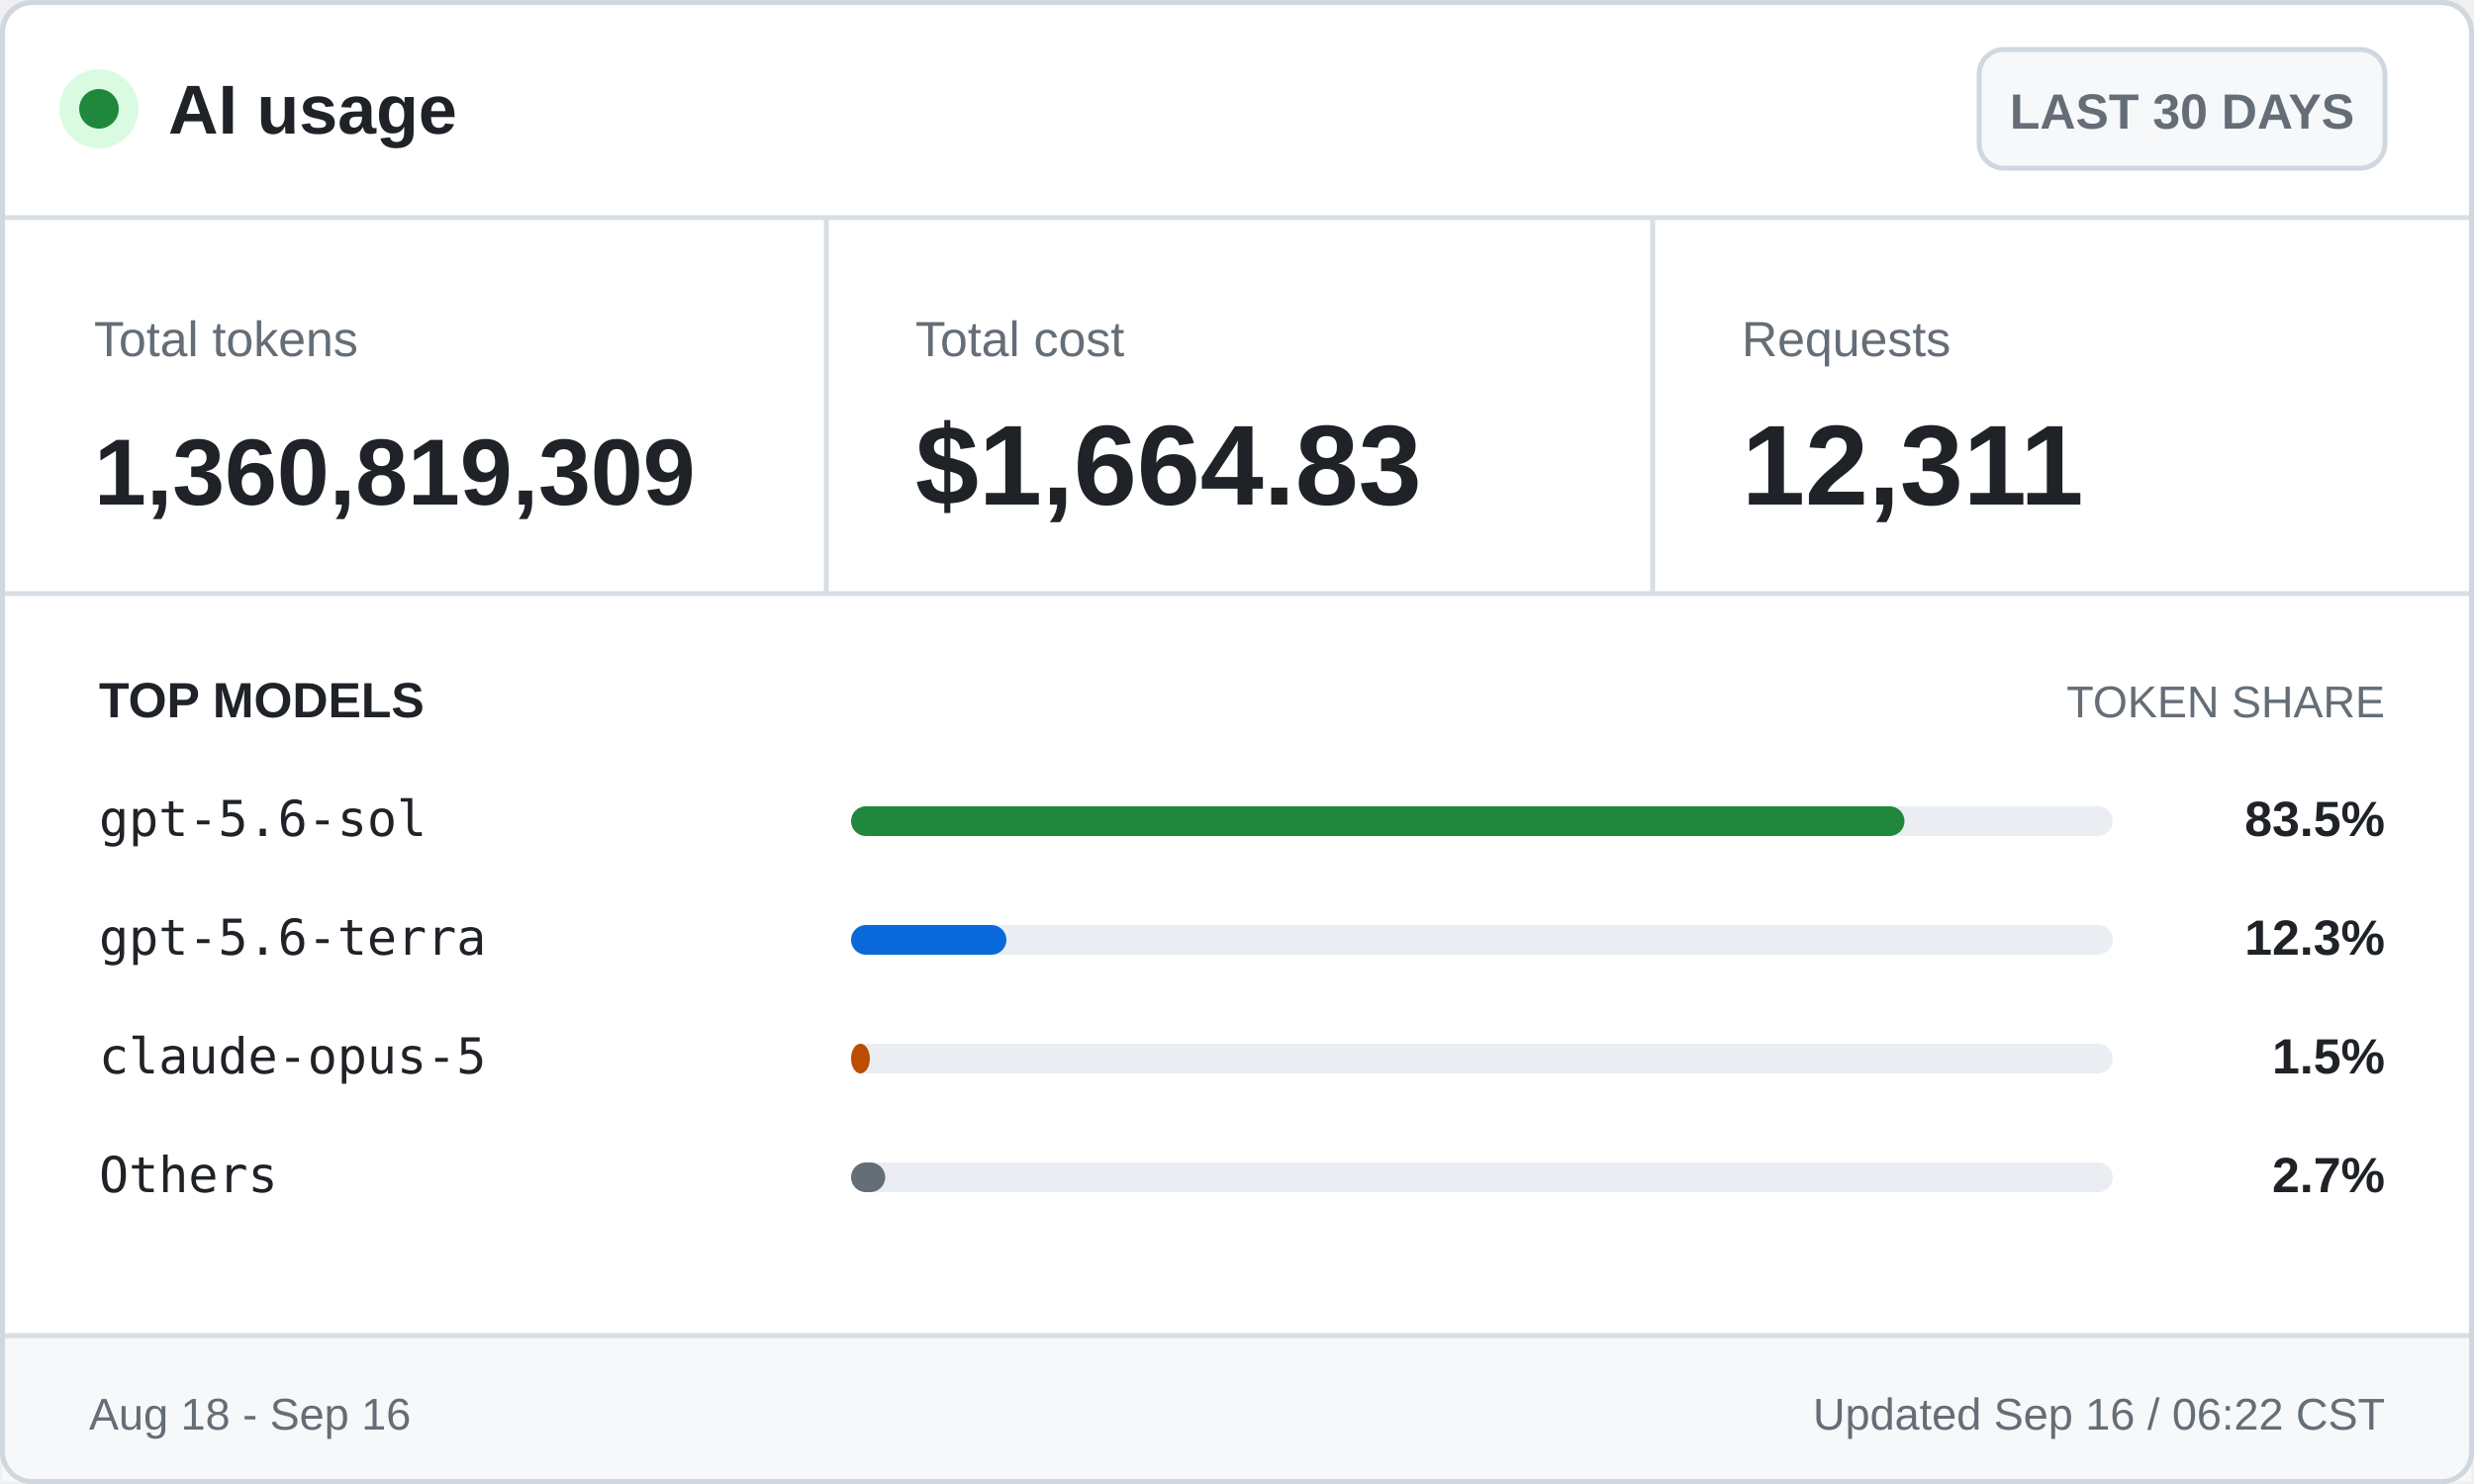
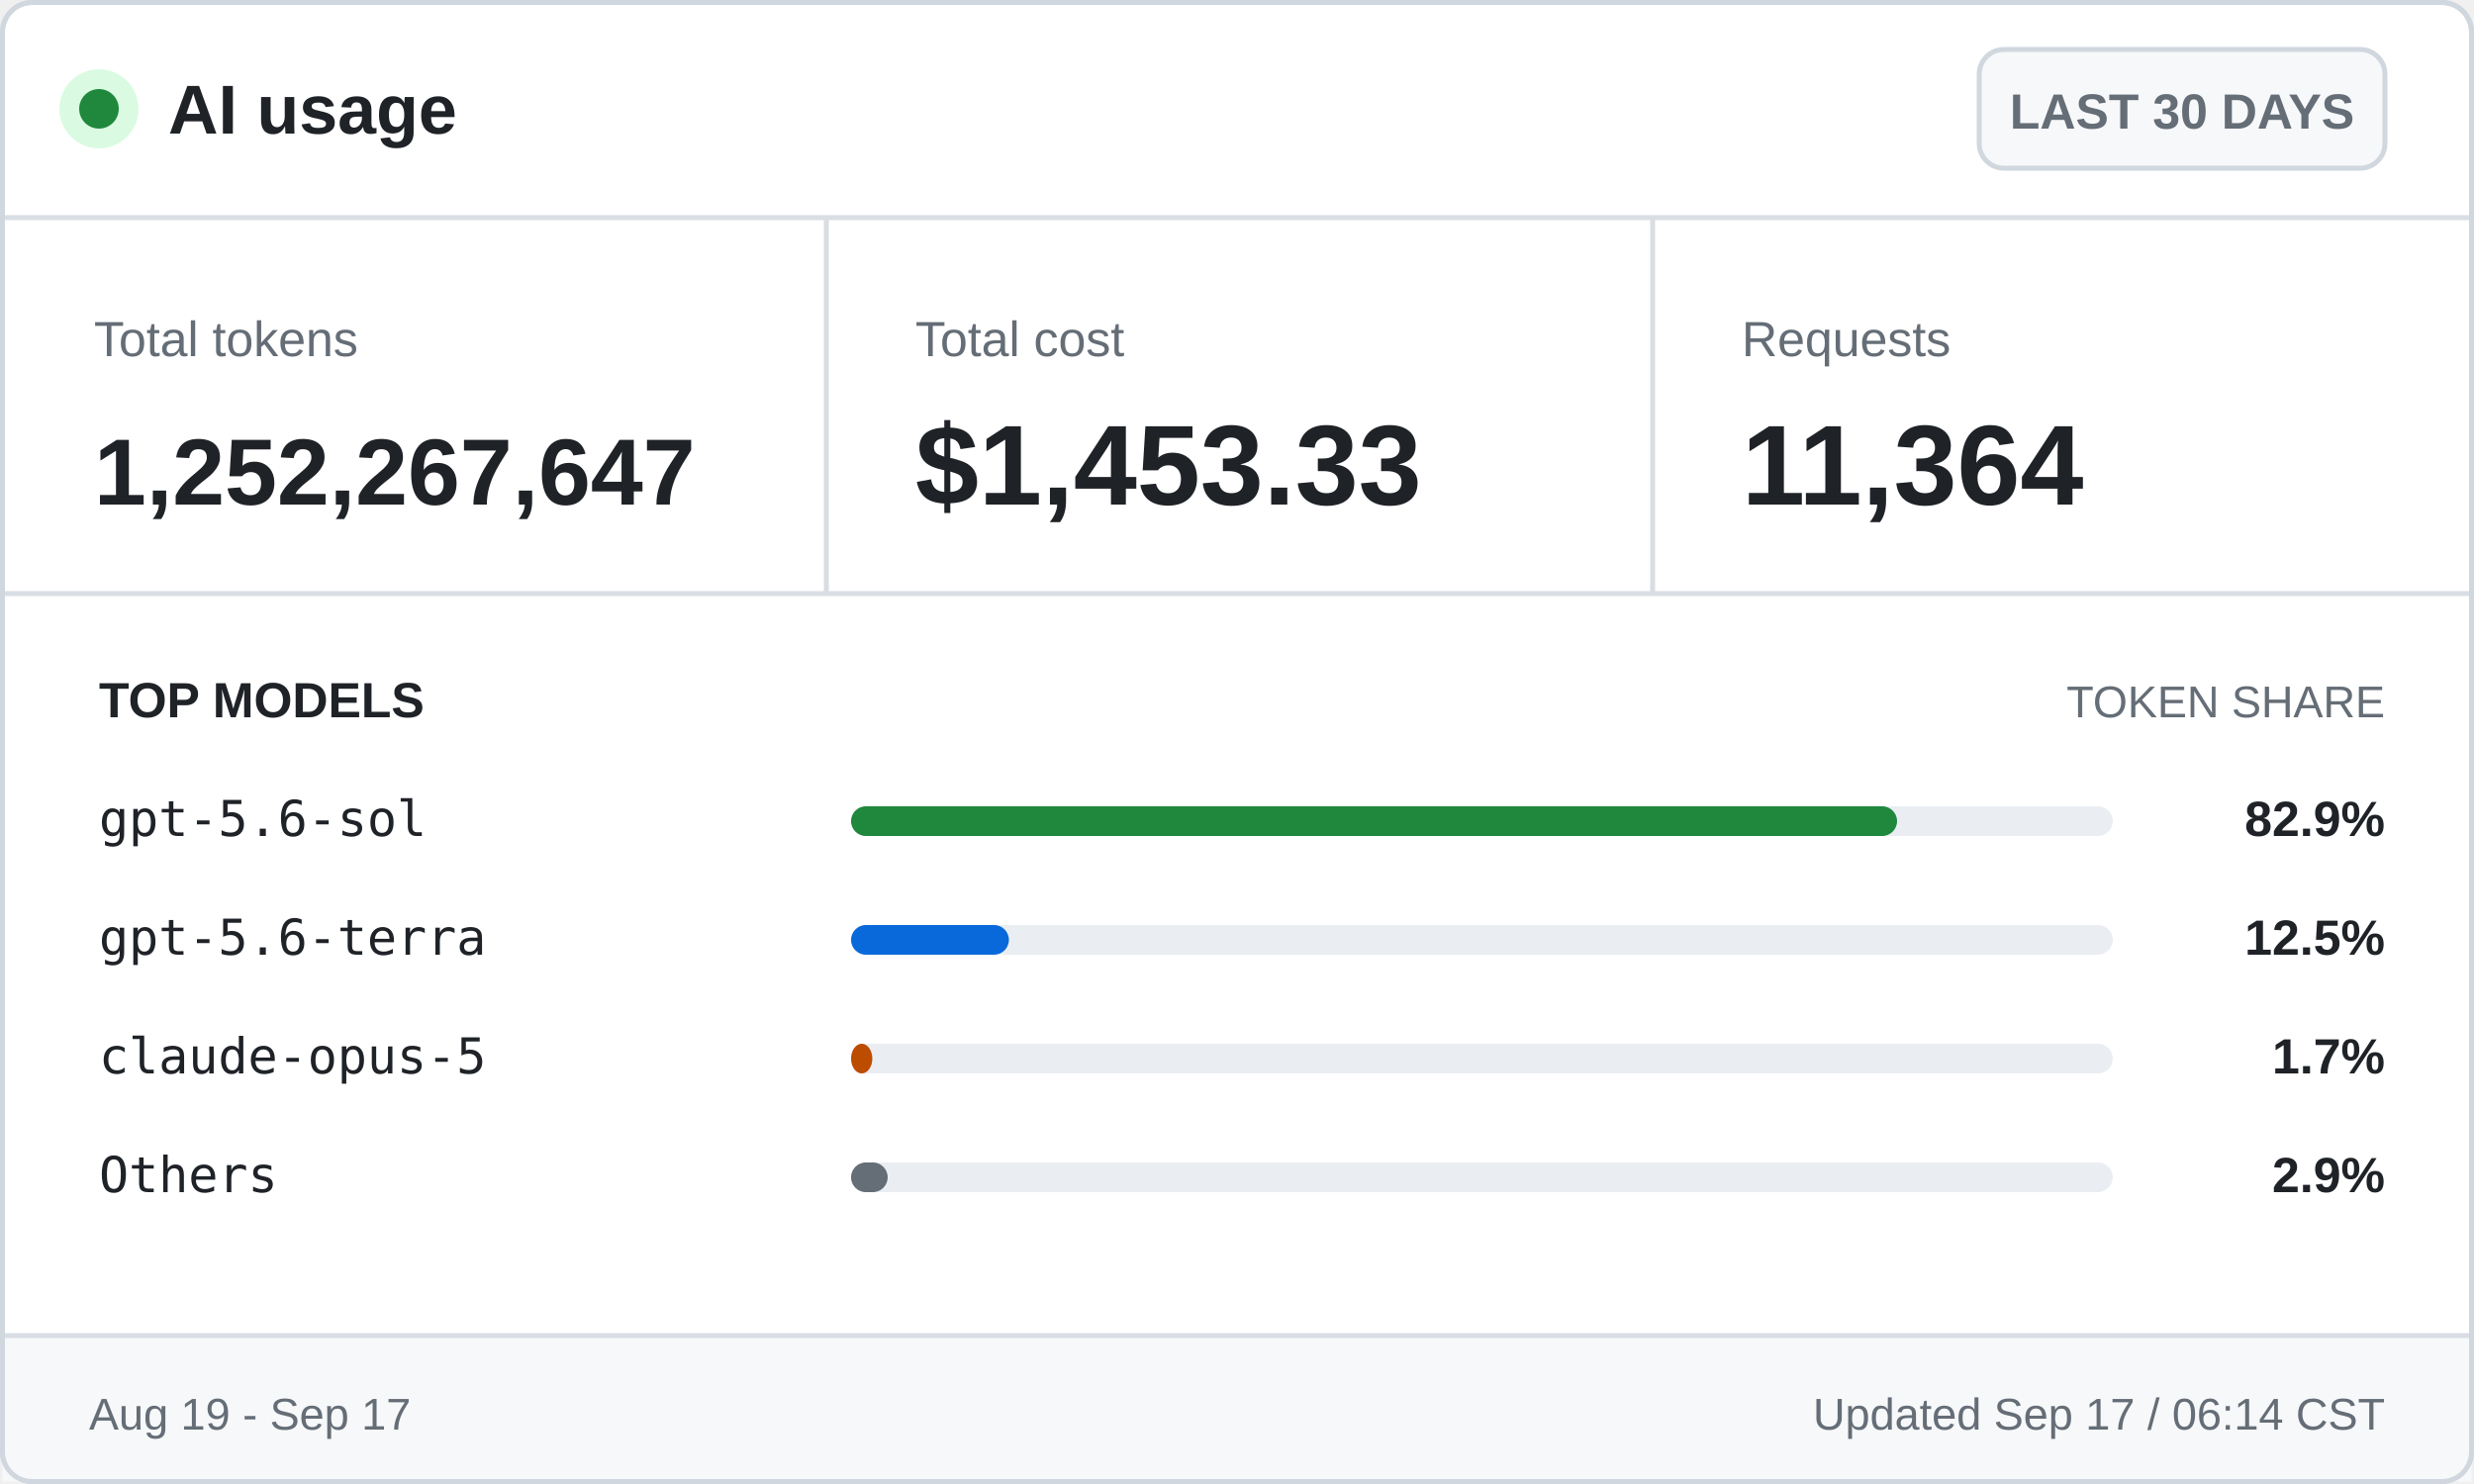
<svg xmlns="http://www.w3.org/2000/svg" width="500" height="300" viewBox="0 0 500 300" role="img" aria-labelledby="title desc">
  <style>
    .ui { font-family: -apple-system, BlinkMacSystemFont, "Segoe UI", Arial, sans-serif; }
    .mono { font-family: "Cascadia Mono", Consolas, monospace; }
    .brand { font-size: 14px; font-weight: 700; }
    .badge { font-size: 10px; font-weight: 600; }
    .label { font-size: 10px; }
    .value { font-size: 23px; font-weight: 700; }
    .token-value { font-size: 19px; font-weight: 700; }
    .section { font-size: 10px; font-weight: 700; text-transform: uppercase; }
    .section-muted { font-size: 9px; text-transform: uppercase; }
    .model { font-size: 10px; }
    .percentage { font-size: 10px; font-weight: 700; }
    .footer { font-size: 9px; }
  </style>
  <rect x="0.5" y="0.5" width="499" height="299" rx="6" fill="#ffffff" stroke="#d0d7de" />
  <circle cx="20" cy="22" r="8" fill="#dafbe1" />
  <circle cx="20" cy="22" r="4" fill="#1f883d" />
  <text class="ui brand" x="34" y="27" fill="#1f2328">AI usage</text>
  <rect x="400" y="10" width="82" height="24" rx="5" fill="#f6f8fa" stroke="#d0d7de" />
  <text class="ui badge" x="441" y="26" fill="#656d76" text-anchor="middle">LAST 30 DAYS</text>
  <line x1="0" y1="44" x2="500" y2="44" stroke="#d8dee4" />
  <text class="ui label" x="19" y="72" fill="#656d76">Total tokens</text>
-   <text class="ui token-value" x="19" y="102" fill="#1f2328">1,360,819,309</text>
+   <text class="ui token-value" x="19" y="102" fill="#1f2328">1,252,267,647</text>
  <line x1="167" y1="44" x2="167" y2="120" stroke="#d8dee4" />
  <text class="ui label" x="185" y="72" fill="#656d76">Total cost</text>
-   <text class="ui value" x="185" y="102" fill="#1f2328">$1,664.83</text>
+   <text class="ui value" x="185" y="102" fill="#1f2328">$1,453.33</text>
  <line x1="334" y1="44" x2="334" y2="120" stroke="#d8dee4" />
  <text class="ui label" x="352" y="72" fill="#656d76">Requests</text>
-   <text class="ui value" x="352" y="102" fill="#1f2328">12,311</text>
+   <text class="ui value" x="352" y="102" fill="#1f2328">11,364</text>
  <line x1="0" y1="120" x2="500" y2="120" stroke="#d8dee4" />
  <text class="ui section" x="20" y="145" fill="#1f2328">TOP MODELS</text>
  <text class="ui section-muted" x="482" y="145" fill="#656d76" text-anchor="end">TOKEN SHARE</text>
  <text class="mono model" x="20" y="169" fill="#1f2328">gpt-5.6-sol</text>
  <rect x="172" y="163" width="255" height="6" rx="3" fill="#eaeef2" />
-   <rect x="172" y="163" width="212.9" height="6" rx="3" fill="#1f883d" />
-   <text class="ui percentage" x="482" y="169" fill="#1f2328" text-anchor="end">83.5%</text>
+   <rect x="172" y="163" width="211.4" height="6" rx="3" fill="#1f883d" />
+   <text class="ui percentage" x="482" y="169" fill="#1f2328" text-anchor="end">82.9%</text>
  <text class="mono model" x="20" y="193" fill="#1f2328">gpt-5.6-terra</text>
  <rect x="172" y="187" width="255" height="6" rx="3" fill="#eaeef2" />
-   <rect x="172" y="187" width="31.4" height="6" rx="3" fill="#0969da" />
-   <text class="ui percentage" x="482" y="193" fill="#1f2328" text-anchor="end">12.3%</text>
+   <rect x="172" y="187" width="31.9" height="6" rx="3" fill="#0969da" />
+   <text class="ui percentage" x="482" y="193" fill="#1f2328" text-anchor="end">12.5%</text>
  <text class="mono model" x="20" y="217" fill="#1f2328">claude-opus-5</text>
  <rect x="172" y="211" width="255" height="6" rx="3" fill="#eaeef2" />
-   <rect x="172" y="211" width="3.8" height="6" rx="3" fill="#bc4c00" />
-   <text class="ui percentage" x="482" y="217" fill="#1f2328" text-anchor="end">1.5%</text>
+   <rect x="172" y="211" width="4.3" height="6" rx="3" fill="#bc4c00" />
+   <text class="ui percentage" x="482" y="217" fill="#1f2328" text-anchor="end">1.7%</text>
  <text class="mono model" x="20" y="241" fill="#1f2328">Others</text>
  <rect x="172" y="235" width="255" height="6" rx="3" fill="#eaeef2" />
-   <rect x="172" y="235" width="6.9" height="6" rx="3" fill="#656d76" />
-   <text class="ui percentage" x="482" y="241" fill="#1f2328" text-anchor="end">2.7%</text>
+   <rect x="172" y="235" width="7.4" height="6" rx="3" fill="#656d76" />
+   <text class="ui percentage" x="482" y="241" fill="#1f2328" text-anchor="end">2.9%</text>
  <rect x="0.5" y="270" width="499" height="29.5" fill="#f6f8fa" />
  <line x1="0" y1="270" x2="500" y2="270" stroke="#d8dee4" />
-   <text class="ui footer" x="18" y="289" fill="#656d76">Aug 18 - Sep 16</text>
-   <text class="ui footer" x="482" y="289" fill="#656d76" text-anchor="end">Updated Sep 16 / 06:22 CST</text>
+   <text class="ui footer" x="18" y="289" fill="#656d76">Aug 19 - Sep 17</text>
+   <text class="ui footer" x="482" y="289" fill="#656d76" text-anchor="end">Updated Sep 17 / 06:14 CST</text>
  <rect x="0.5" y="0.5" width="499" height="299" rx="6" fill="none" stroke="#d0d7de" />
</svg>
